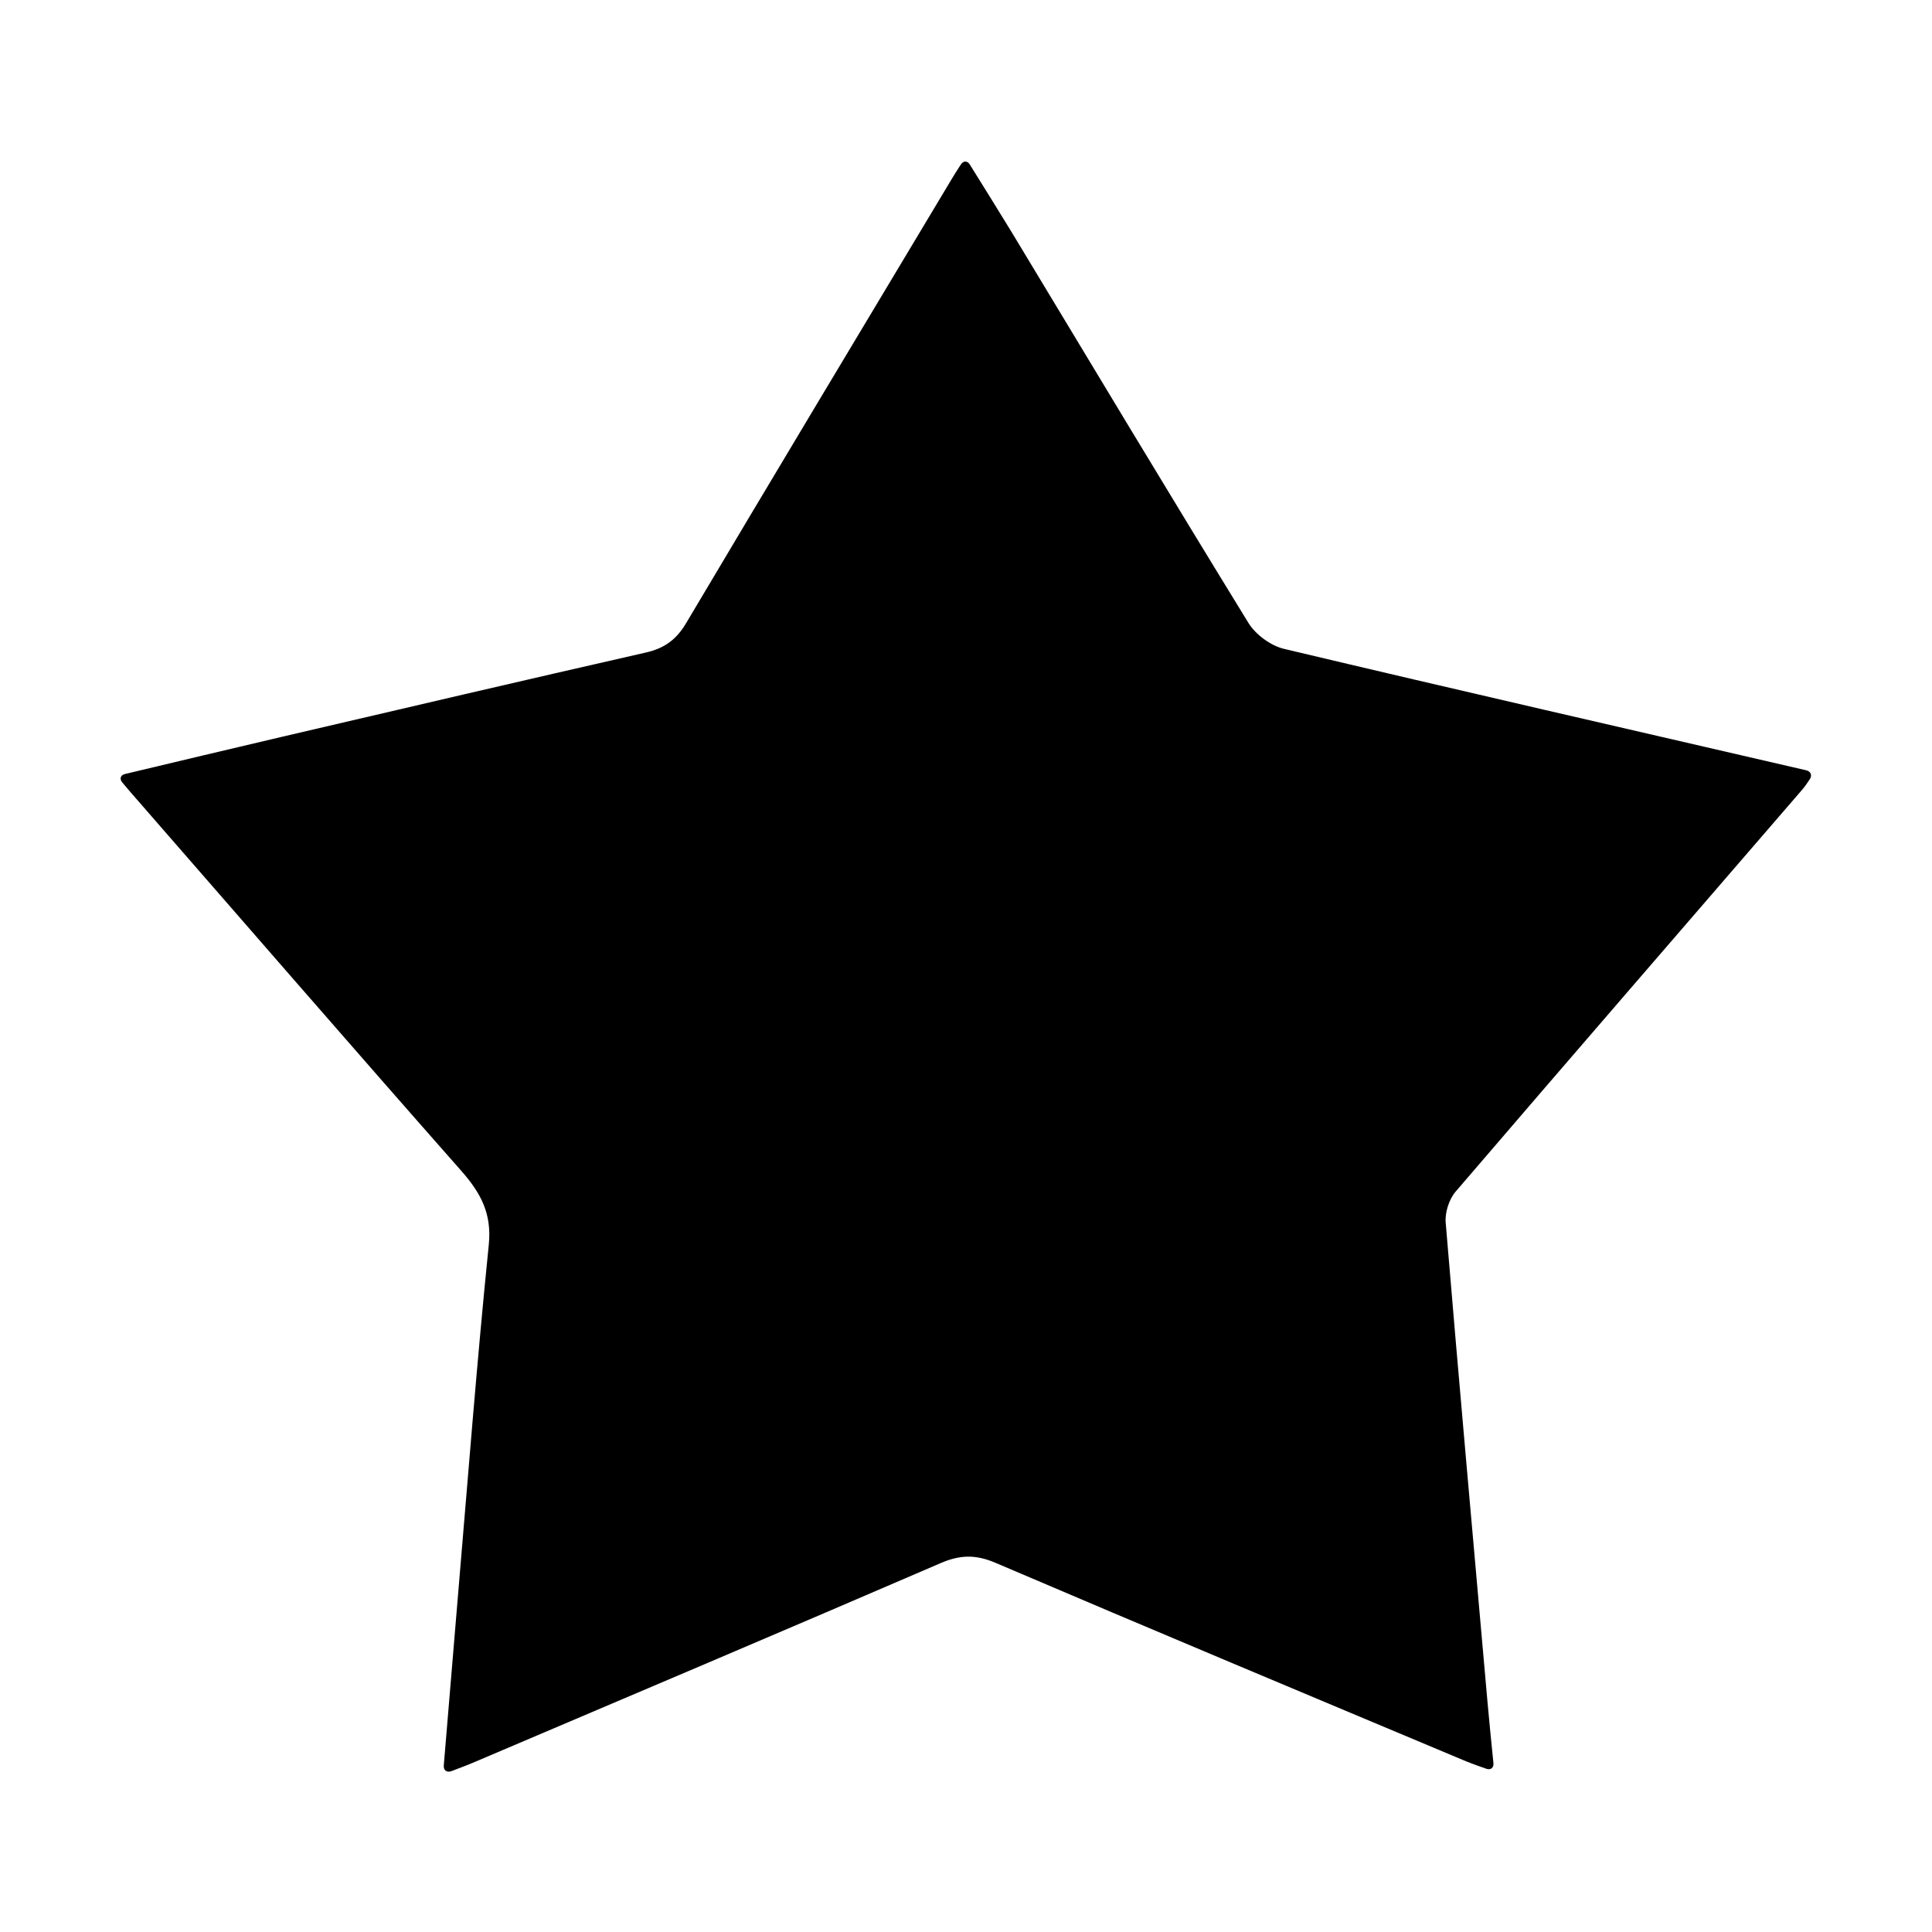
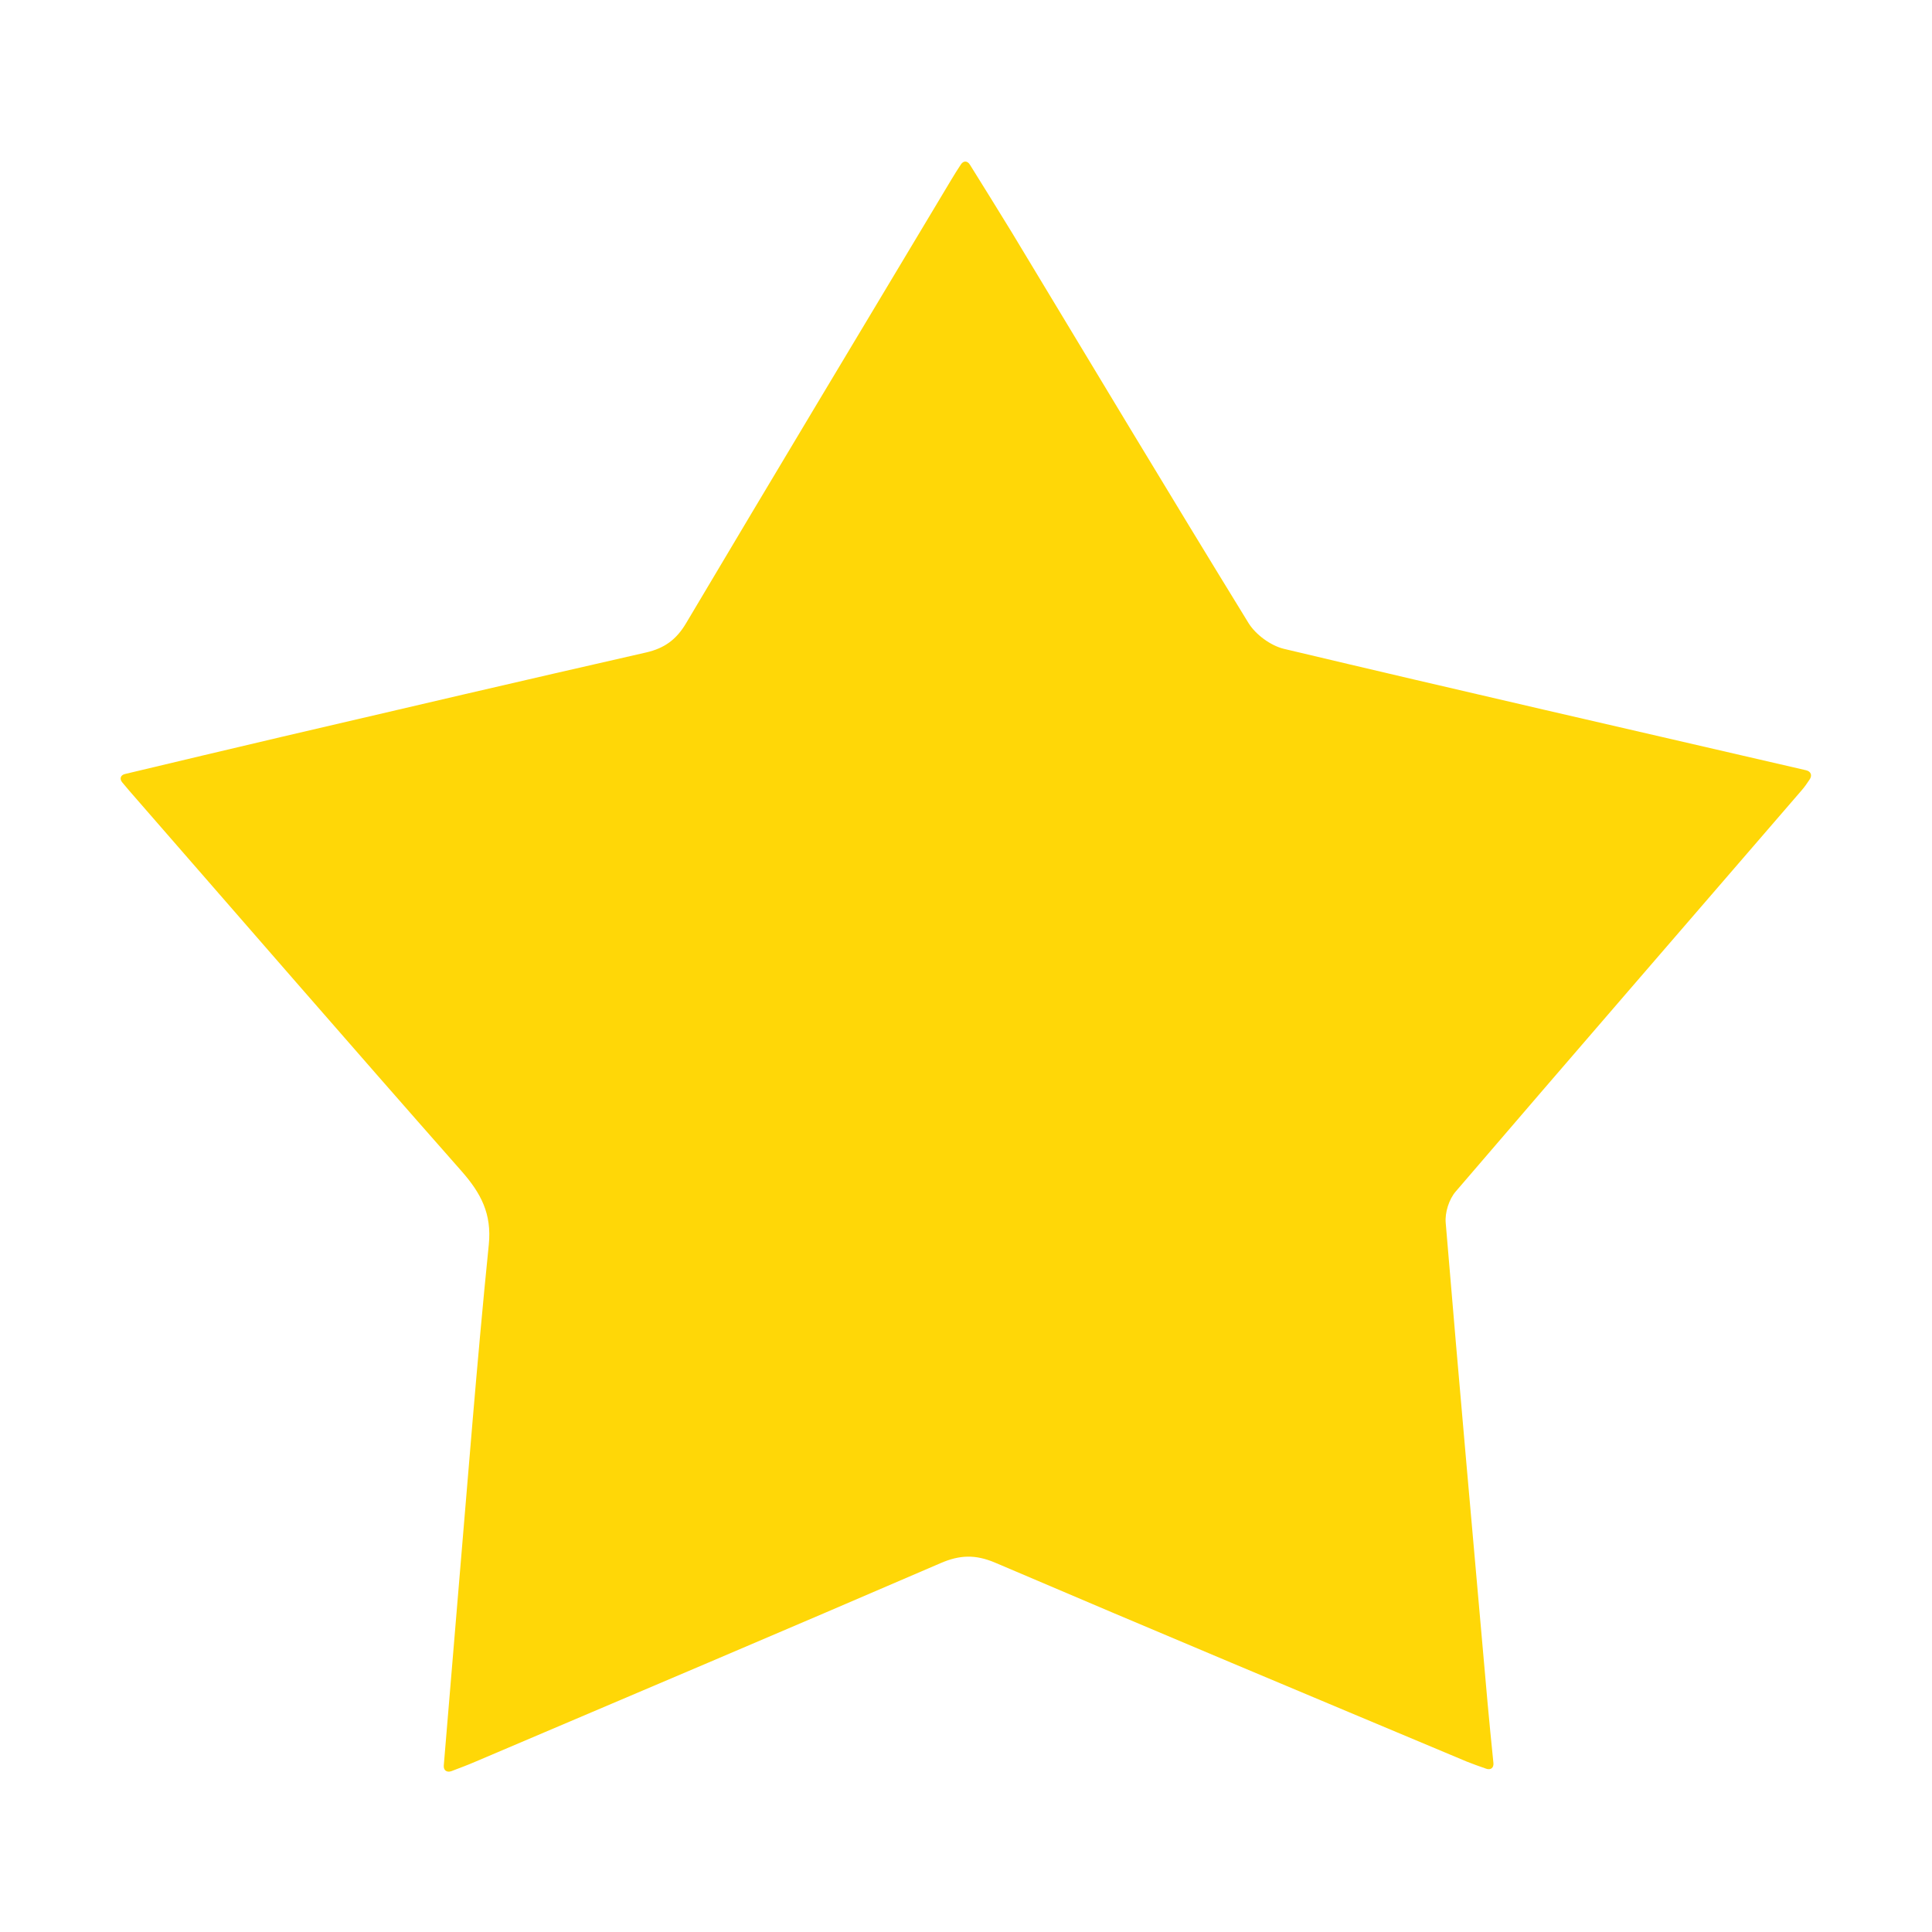
- <svg xmlns="http://www.w3.org/2000/svg" height="1000" width="1000">
+ <svg xmlns="http://www.w3.org/2000/svg" fill="#ffd707" height="1000" width="1000">
  <glyph glyph-name="favourite" unicode="" horiz-adv-x="1000" />
  <path d="M229.7 913.8c2.5-29.7 4.8-57.9 7.2-86.2 5.2-61.1 9.9-122.3 16.1-183.4 1.6-16-4.1-26.6-14-37.9-57.6-65.3-114.6-131.1-171.9-196.8-1.2-1.4-2.3-2.7-3.8-4.5-1.6-1.9-0.9-3.9 1.5-4.4 27.8-6.6 54.4-13 81-19.2 62.9-14.7 125.8-29.4 188.7-43.7 9.5-2.2 15.6-6.7 20.6-15.1 45.6-76.8 91.7-153.5 137.6-230.1 1.4-2.3 2.8-4.6 4.6-7.3 1.3-2.1 3.4-2.1 4.7 0 7.5 12.1 14.6 23.4 21.6 34.9 40.8 67.6 81.4 135.3 122.7 202.5 3.7 5.9 11.3 11.5 18.1 13.2 89.6 21.3 179.3 41.8 270.5 62.9 2.4 0.6 3.2 2.6 1.8 4.7-1.4 2.1-2.7 4-4.2 5.7-59.7 69.2-119.5 138.2-179 207.6-3.5 4-5.7 11-5.2 16.3 6.9 83 14.4 165.9 21.7 248.8 0.9 9.6 1.8 19.3 3 30.8 0.2 2.4-1.4 3.7-3.7 2.9-4-1.4-7.1-2.5-10.1-3.7-81.5-34.2-163-68.3-244.2-103-10.2-4.3-18.3-4-28.2 0.3-80.2 34.6-160.7 68.7-241.1 102.9-3.7 1.6-7.5 3-12.2 4.8-2.3 0.7-4-0.5-3.8-3z" />
</svg>
